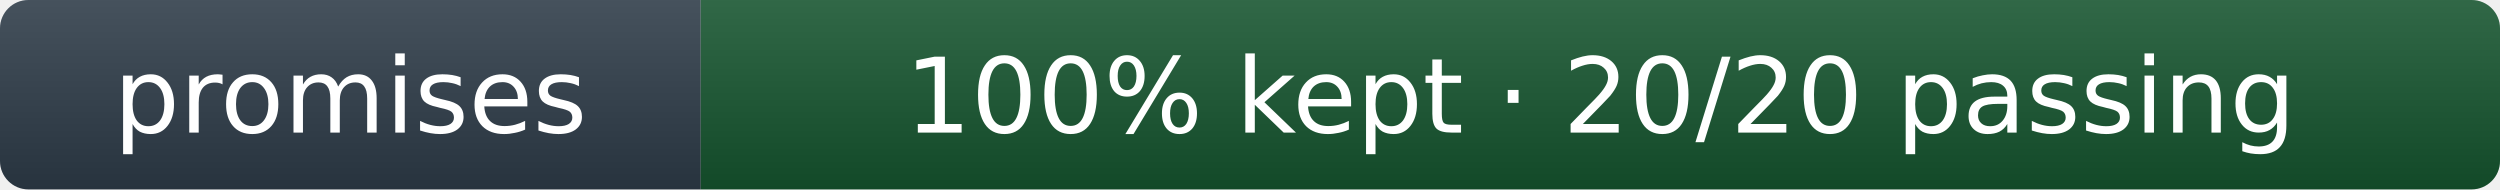
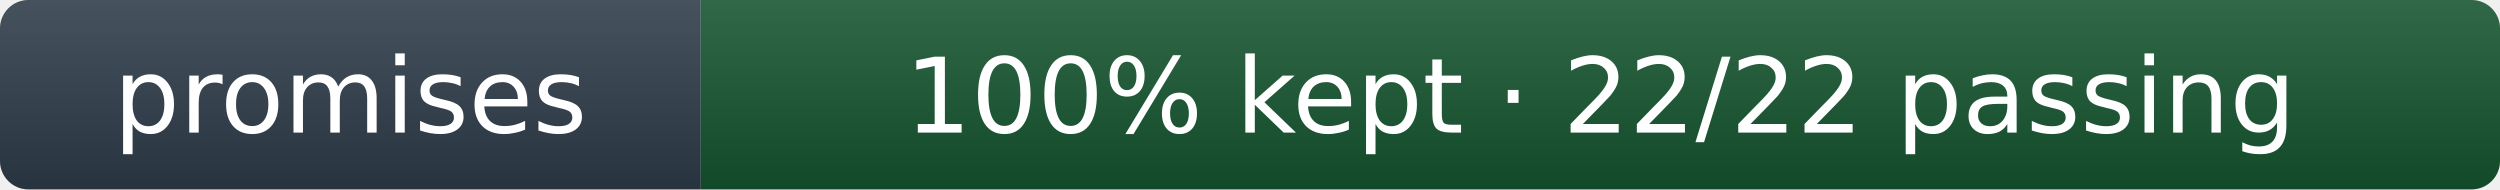
- <svg xmlns="http://www.w3.org/2000/svg" width="264" height="20" role="img" aria-label="promises: 100% kept · 20/20 passing">
+ <svg xmlns="http://www.w3.org/2000/svg" width="264" height="20" role="img" aria-label="promises: 100% kept · 22/22 passing">
  <linearGradient id="s" x2="0" y2="100%">
    <stop offset="0" stop-color="#fff" stop-opacity=".12" />
    <stop offset="1" stop-opacity=".12" />
  </linearGradient>
  <clipPath id="r">
    <rect width="264" height="20" rx="3" fill="#fff" />
  </clipPath>
  <g clip-path="url(#r)">
    <rect width="74" height="20" fill="#2c3a47" />
    <rect x="74" width="190" height="20" fill="#14532d" />
    <rect width="264" height="20" fill="url(#s)" />
  </g>
  <g fill="#fff" text-anchor="middle" font-family="Verdana,Geneva,DejaVu Sans,sans-serif" font-size="11">
    <text x="37.0" y="14">promises</text>
-     <text x="169.0" y="14">100% kept · 20/20 passing</text>
+     <text x="169.0" y="14">100% kept · 22/22 passing</text>
  </g>
</svg>
